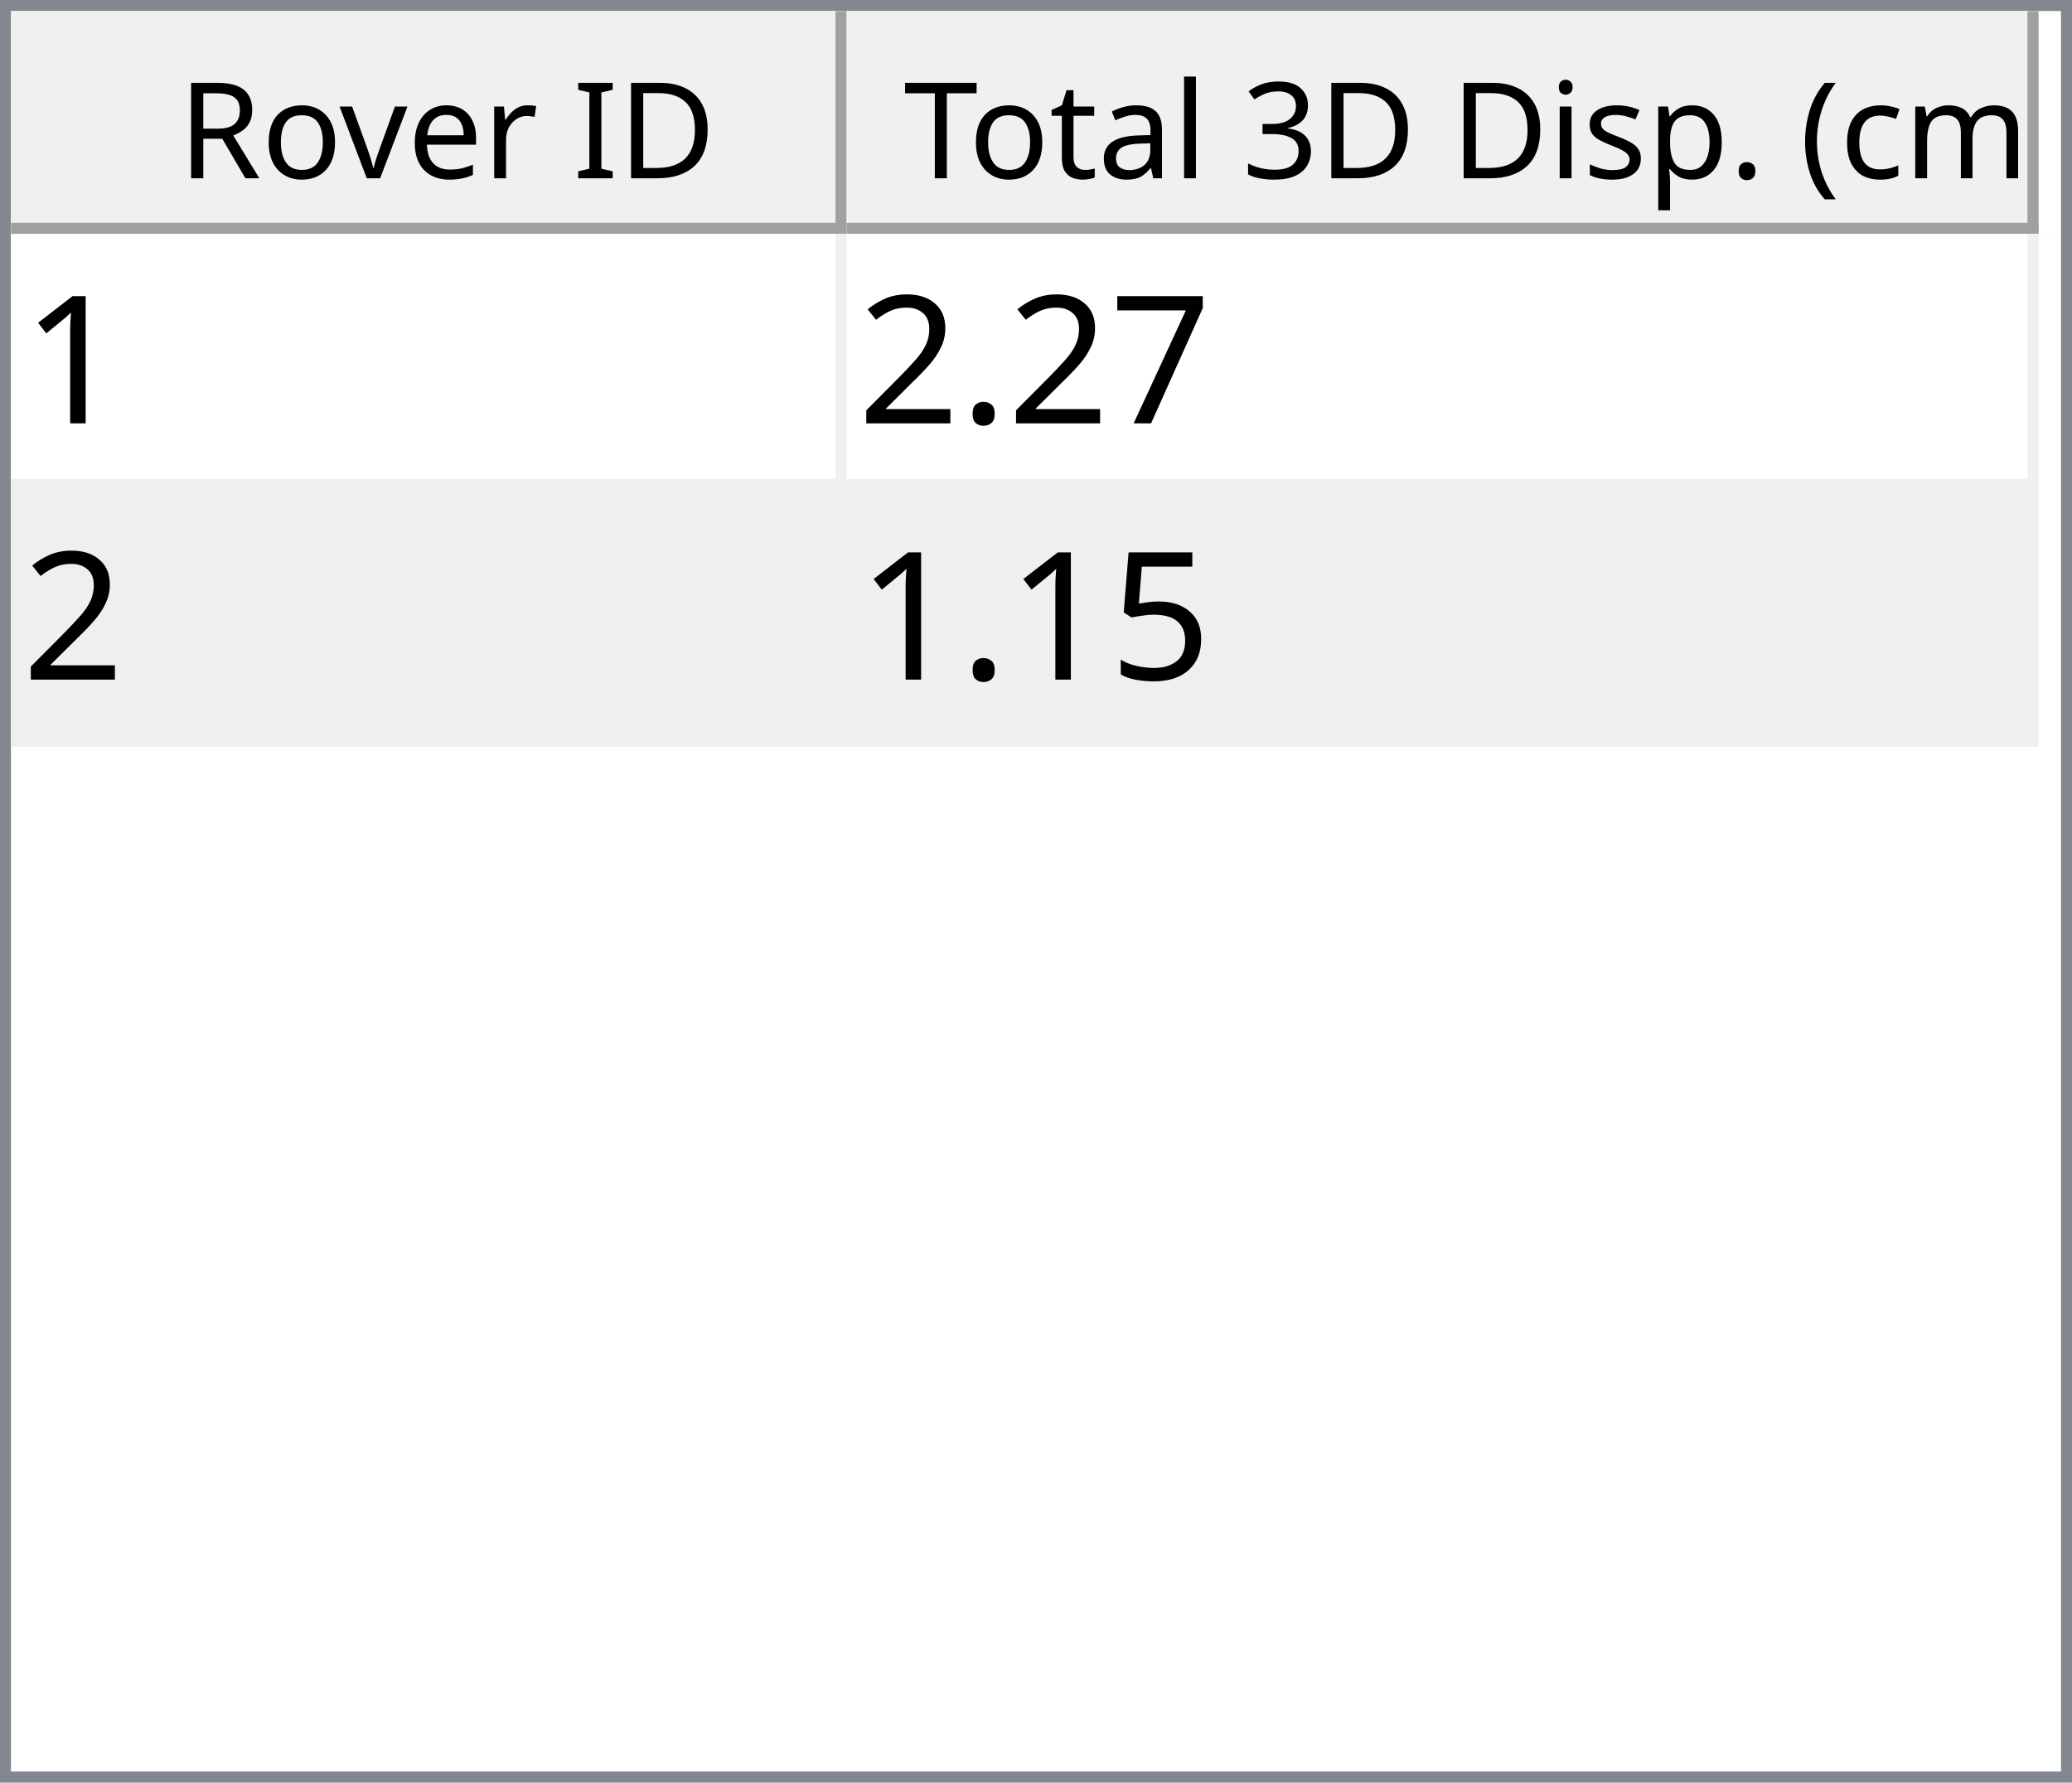
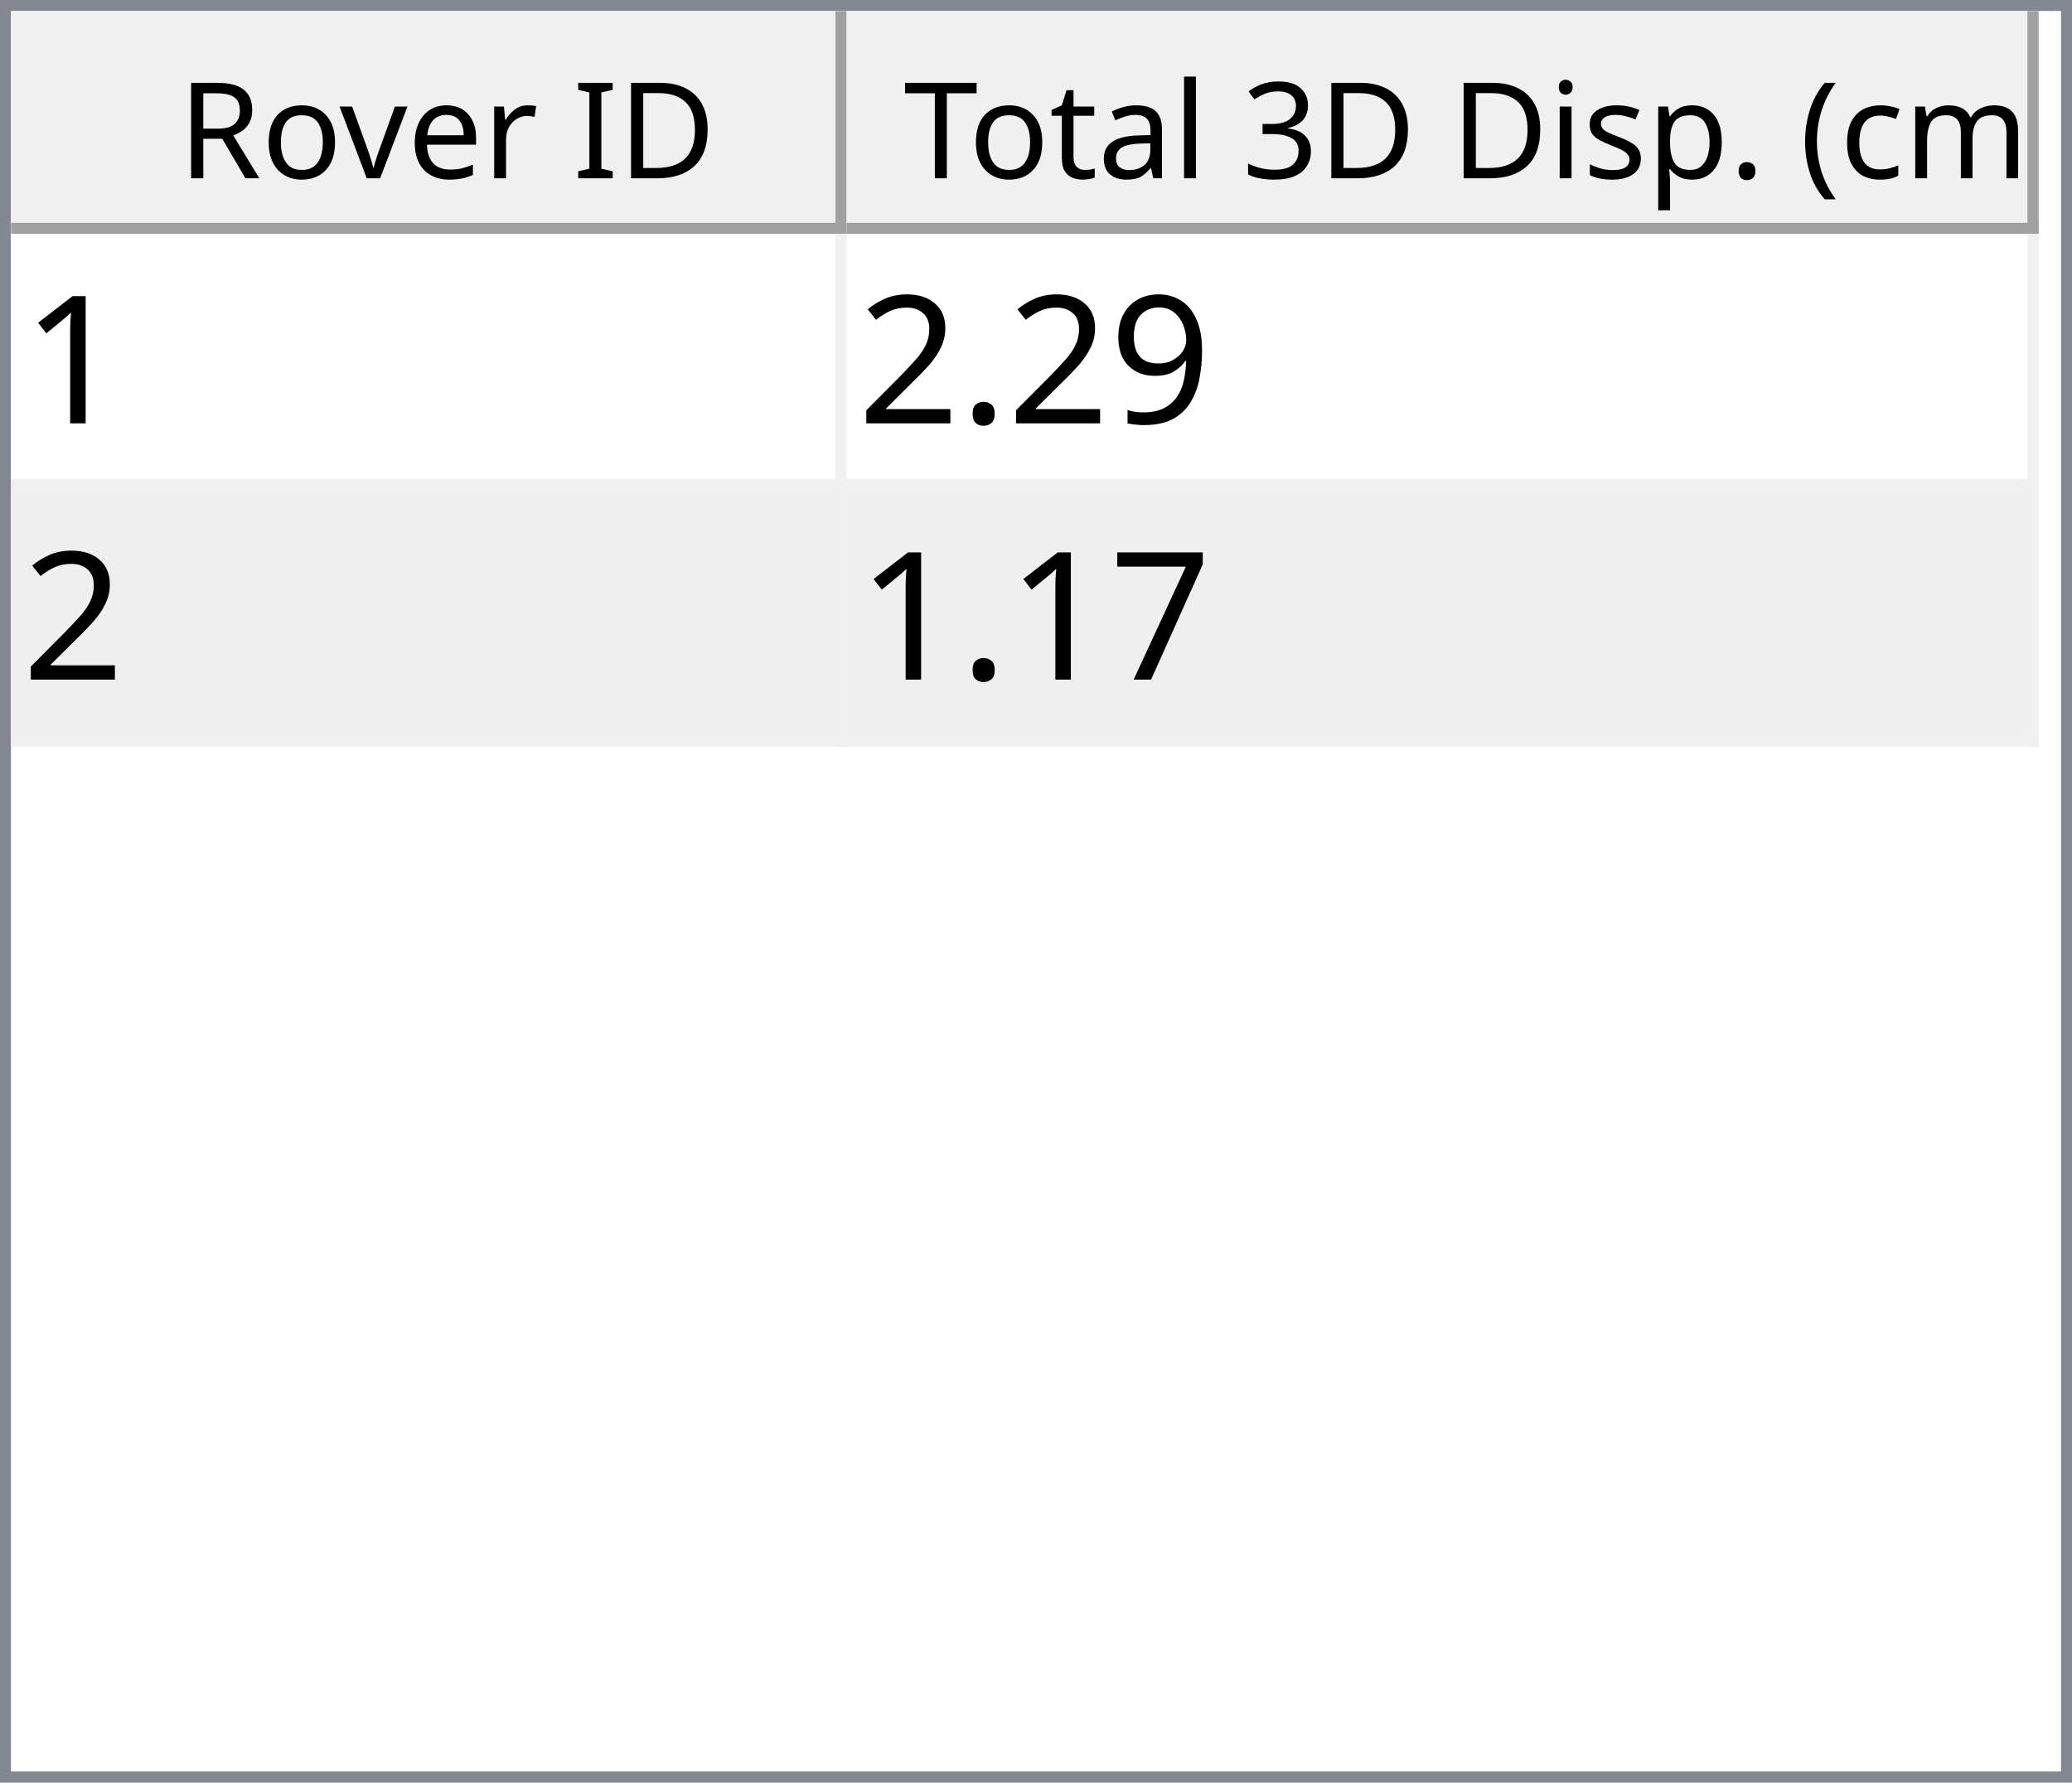
<svg xmlns="http://www.w3.org/2000/svg" style="fill-opacity:1; color-rendering:auto; color-interpolation:auto; text-rendering:auto; stroke:black; stroke-linecap:square; stroke-miterlimit:10; shape-rendering:auto; stroke-opacity:1; fill:black; stroke-dasharray:none; font-weight:normal; stroke-width:1; font-family:'Dialog'; font-style:normal; stroke-linejoin:miter; font-size:12px; stroke-dashoffset:0; image-rendering:auto;" width="186" height="160">
  <defs id="genericDefs" />
  <g>
    <defs id="defs1">
      <clipPath clipPathUnits="userSpaceOnUse" id="clipPath1">
        <path d="M0 0 L186 0 L186 160 L0 160 L0 0 Z" />
      </clipPath>
      <clipPath clipPathUnits="userSpaceOnUse" id="clipPath2">
        <path d="M0 0 L0 160 L186 160 L186 0 Z" />
      </clipPath>
      <clipPath clipPathUnits="userSpaceOnUse" id="clipPath3">
        <path d="M0 0 L0 20 L184 20 L184 0 Z" />
      </clipPath>
      <clipPath clipPathUnits="userSpaceOnUse" id="clipPath4">
        <path d="M0 0 L0 20 L75 20 L75 0 Z" />
      </clipPath>
      <clipPath clipPathUnits="userSpaceOnUse" id="clipPath5">
        <path d="M1 1 L1 19 L74 19 L74 1 Z" />
      </clipPath>
      <clipPath clipPathUnits="userSpaceOnUse" id="clipPath6">
        <path d="M0 0 L0 18 L73 18 L73 0 Z" />
      </clipPath>
      <clipPath clipPathUnits="userSpaceOnUse" id="clipPath7">
        <path d="M-0.5 -0.5 L-0.5 19.5 L74.5 19.5 L74.5 -0.5 Z" />
      </clipPath>
      <clipPath clipPathUnits="userSpaceOnUse" id="clipPath8">
        <path d="M0 0 L0 20 L107 20 L107 0 Z" />
      </clipPath>
      <clipPath clipPathUnits="userSpaceOnUse" id="clipPath9">
        <path d="M1 1 L1 19 L106 19 L106 1 Z" />
      </clipPath>
      <clipPath clipPathUnits="userSpaceOnUse" id="clipPath10">
        <path d="M0 0 L0 18 L105 18 L105 0 Z" />
      </clipPath>
      <clipPath clipPathUnits="userSpaceOnUse" id="clipPath11">
        <path d="M-0.5 -0.5 L-0.5 19.5 L106.5 19.5 L106.5 -0.5 Z" />
      </clipPath>
      <clipPath clipPathUnits="userSpaceOnUse" id="clipPath12">
        <path d="M0 0 L0 138 L184 138 L184 0 Z" />
      </clipPath>
      <clipPath clipPathUnits="userSpaceOnUse" id="clipPath13">
        <path d="M0 0 L0 46 L182 46 L182 0 Z" />
      </clipPath>
      <clipPath clipPathUnits="userSpaceOnUse" id="clipPath14">
        <path d="M-0.5 -0.5 L-0.5 45.5 L181.5 45.5 L181.5 -0.5 Z" />
      </clipPath>
      <clipPath clipPathUnits="userSpaceOnUse" id="clipPath15">
        <path d="M0 0 L0 22 L74 22 L74 0 Z" />
      </clipPath>
      <clipPath clipPathUnits="userSpaceOnUse" id="clipPath16">
        <path d="M0 0 L0 22 L106 22 L106 0 Z" />
      </clipPath>
      <font horiz-adv-x="64.551" id="font1">
        <font-face ascent="107.91" descent="25.098" units-per-em="100" style="font-style:normal; font-family:Segoe UI; font-weight:normal;" />
        <missing-glyph horiz-adv-x="64.551" d="M8.109 0 L8.109 68.266 L56.453 68.266 L56.453 0 L8.109 0 ZM15.328 7.234 L49.219 7.234 L49.219 61.031 L15.328 61.031 L15.328 7.234 Z" />
        <glyph unicode="D" horiz-adv-x="70.117" d="M9.188 0 L9.188 70.016 L28.516 70.016 Q65.531 70.016 65.531 35.891 Q65.531 19.672 55.25 9.836 Q44.969 0 27.734 0 L9.188 0 ZM17.391 62.594 L17.391 7.422 L27.828 7.422 Q41.609 7.422 49.273 14.797 Q56.938 22.172 56.938 35.688 Q56.938 62.594 28.328 62.594 L17.391 62.594 Z" />
        <glyph unicode="I" horiz-adv-x="26.611" d="M17.391 0 L9.188 0 L9.188 70.016 L17.391 70.016 L17.391 0 Z" />
        <glyph unicode=" " horiz-adv-x="27.393" d="" />
        <glyph unicode="r" horiz-adv-x="34.766" d="M34.188 41.891 Q32.078 43.5 28.125 43.5 Q23 43.5 19.555 38.672 Q16.109 33.844 16.109 25.484 L16.109 0 L8.109 0 L8.109 50 L16.109 50 L16.109 39.703 L16.312 39.703 Q18.016 44.969 21.531 47.922 Q25.047 50.875 29.391 50.875 Q32.516 50.875 34.188 50.203 L34.188 41.891 Z" />
        <glyph unicode="e" horiz-adv-x="52.295" d="M48.297 23 L12.984 23 Q13.188 14.656 17.484 10.109 Q21.781 5.562 29.297 5.562 Q37.75 5.562 44.828 11.141 L44.828 3.609 Q38.234 -1.172 27.391 -1.172 Q16.797 -1.172 10.742 5.641 Q4.688 12.453 4.688 24.812 Q4.688 36.469 11.305 43.82 Q17.922 51.172 27.734 51.172 Q37.547 51.172 42.922 44.828 Q48.297 38.484 48.297 27.203 L48.297 23 ZM40.094 29.781 Q40.047 36.719 36.75 40.578 Q33.453 44.438 27.594 44.438 Q21.922 44.438 17.969 40.383 Q14.016 36.328 13.094 29.781 L40.094 29.781 Z" />
        <glyph unicode="v" horiz-adv-x="47.9" d="M47.406 50 L27.484 0 L19.625 0 L0.688 50 L9.469 50 L22.172 13.672 Q23.578 9.672 23.922 6.688 L24.125 6.688 Q24.609 10.453 25.688 13.484 L38.969 50 L47.406 50 Z" />
        <glyph unicode="o" horiz-adv-x="58.594" d="M29 -1.172 Q17.922 -1.172 11.305 5.836 Q4.688 12.844 4.688 24.422 Q4.688 37.016 11.57 44.094 Q18.453 51.172 30.172 51.172 Q41.359 51.172 47.633 44.289 Q53.906 37.406 53.906 25.203 Q53.906 13.234 47.141 6.031 Q40.375 -1.172 29 -1.172 ZM29.594 44.438 Q21.875 44.438 17.383 39.188 Q12.891 33.938 12.891 24.703 Q12.891 15.828 17.43 10.695 Q21.969 5.562 29.594 5.562 Q37.359 5.562 41.531 10.594 Q45.703 15.625 45.703 24.906 Q45.703 34.281 41.531 39.359 Q37.359 44.438 29.594 44.438 Z" />
        <glyph unicode="R" horiz-adv-x="59.814" d="M59.375 0 L49.609 0 L37.891 19.625 Q36.281 22.359 34.766 24.289 Q33.25 26.219 31.664 27.438 Q30.078 28.656 28.25 29.219 Q26.422 29.781 24.125 29.781 L17.391 29.781 L17.391 0 L9.188 0 L9.188 70.016 L30.078 70.016 Q34.672 70.016 38.555 68.867 Q42.438 67.719 45.289 65.375 Q48.141 63.031 49.758 59.547 Q51.375 56.062 51.375 51.375 Q51.375 47.703 50.273 44.656 Q49.172 41.609 47.148 39.211 Q45.125 36.812 42.266 35.133 Q39.406 33.453 35.844 32.516 L35.844 32.328 Q37.594 31.547 38.891 30.547 Q40.188 29.547 41.359 28.18 Q42.531 26.812 43.68 25.078 Q44.828 23.344 46.234 21.047 L59.375 0 ZM17.391 62.594 L17.391 37.203 L28.516 37.203 Q31.594 37.203 34.203 38.133 Q36.812 39.062 38.719 40.797 Q40.625 42.531 41.703 45.047 Q42.781 47.562 42.781 50.688 Q42.781 56.297 39.141 59.445 Q35.5 62.594 28.609 62.594 L17.391 62.594 Z" />
        <glyph unicode=")" horiz-adv-x="30.176" d="M8.297 -15.922 L1.172 -15.922 Q16.406 2.344 16.406 26.812 Q16.406 51.469 1.078 70.016 L8.297 70.016 Q23.531 52.156 23.531 26.703 Q23.531 1.375 8.297 -15.922 Z" />
        <glyph unicode="m" horiz-adv-x="86.133" d="M79.109 0 L71.094 0 L71.094 28.719 Q71.094 37.016 68.531 40.727 Q65.969 44.438 59.906 44.438 Q54.781 44.438 51.195 39.75 Q47.609 35.062 47.609 28.516 L47.609 0 L39.594 0 L39.594 29.688 Q39.594 44.438 28.219 44.438 Q22.953 44.438 19.531 40.016 Q16.109 35.594 16.109 28.516 L16.109 0 L8.109 0 L8.109 50 L16.109 50 L16.109 42.094 L16.312 42.094 Q21.625 51.172 31.844 51.172 Q36.969 51.172 40.773 48.312 Q44.578 45.453 46 40.828 Q51.562 51.172 62.594 51.172 Q79.109 51.172 79.109 30.812 L79.109 0 Z" />
        <glyph unicode="c" horiz-adv-x="46.191" d="M42.188 2.297 Q36.422 -1.172 28.516 -1.172 Q17.828 -1.172 11.258 5.789 Q4.688 12.75 4.688 23.828 Q4.688 36.188 11.766 43.68 Q18.844 51.172 30.672 51.172 Q37.25 51.172 42.281 48.734 L42.281 40.531 Q36.719 44.438 30.375 44.438 Q22.703 44.438 17.797 38.945 Q12.891 33.453 12.891 24.516 Q12.891 15.719 17.508 10.641 Q22.125 5.562 29.891 5.562 Q36.422 5.562 42.188 9.906 L42.188 2.297 Z" />
        <glyph unicode="(" horiz-adv-x="30.176" d="M29.109 -15.922 L21.969 -15.922 Q6.844 1.375 6.844 26.703 Q6.844 52.156 21.969 70.016 L29.203 70.016 Q13.875 51.469 13.875 26.812 Q13.875 2.344 29.109 -15.922 Z" />
        <glyph unicode="." horiz-adv-x="21.68" d="M10.891 -1.078 Q8.641 -1.078 7.055 0.539 Q5.469 2.156 5.469 4.391 Q5.469 6.641 7.055 8.273 Q8.641 9.906 10.891 9.906 Q13.188 9.906 14.797 8.273 Q16.406 6.641 16.406 4.391 Q16.406 2.156 14.797 0.539 Q13.188 -1.078 10.891 -1.078 Z" />
        <glyph unicode="p" horiz-adv-x="58.789" d="M16.312 7.234 L16.109 7.234 L16.109 -23 L8.109 -23 L8.109 50 L16.109 50 L16.109 41.219 L16.312 41.219 Q22.219 51.172 33.594 51.172 Q43.266 51.172 48.688 44.461 Q54.109 37.75 54.109 26.469 Q54.109 13.922 48 6.375 Q41.891 -1.172 31.297 -1.172 Q21.578 -1.172 16.312 7.234 ZM16.109 27.391 L16.109 20.406 Q16.109 14.203 20.141 9.883 Q24.172 5.562 30.375 5.562 Q37.641 5.562 41.773 11.133 Q45.906 16.703 45.906 26.609 Q45.906 34.969 42.047 39.703 Q38.188 44.438 31.594 44.438 Q24.609 44.438 20.359 39.578 Q16.109 34.719 16.109 27.391 Z" />
        <glyph unicode="s" horiz-adv-x="42.432" d="M5.078 1.812 L5.078 10.406 Q11.625 5.562 19.484 5.562 Q30.031 5.562 30.031 12.594 Q30.031 14.594 29.125 15.992 Q28.219 17.391 26.68 18.461 Q25.141 19.531 23.07 20.383 Q21 21.234 18.609 22.172 Q15.281 23.484 12.766 24.828 Q10.25 26.172 8.57 27.859 Q6.891 29.547 6.031 31.695 Q5.172 33.844 5.172 36.719 Q5.172 40.234 6.789 42.945 Q8.406 45.656 11.086 47.484 Q13.766 49.312 17.211 50.242 Q20.656 51.172 24.312 51.172 Q30.812 51.172 35.938 48.922 L35.938 40.828 Q30.422 44.438 23.25 44.438 Q21 44.438 19.195 43.922 Q17.391 43.406 16.094 42.477 Q14.797 41.547 14.086 40.258 Q13.375 38.969 13.375 37.406 Q13.375 35.453 14.086 34.133 Q14.797 32.812 16.164 31.789 Q17.531 30.766 19.484 29.938 Q21.438 29.109 23.922 28.125 Q27.25 26.859 29.883 25.516 Q32.516 24.172 34.375 22.484 Q36.234 20.797 37.234 18.602 Q38.234 16.406 38.234 13.375 Q38.234 9.672 36.602 6.938 Q34.969 4.203 32.234 2.398 Q29.5 0.594 25.93 -0.289 Q22.359 -1.172 18.453 -1.172 Q10.75 -1.172 5.078 1.812 Z" />
        <glyph unicode="i" horiz-adv-x="24.219" d="M12.203 62.703 Q10.062 62.703 8.547 64.164 Q7.031 65.625 7.031 67.875 Q7.031 70.125 8.547 71.609 Q10.062 73.094 12.203 73.094 Q14.406 73.094 15.945 71.609 Q17.484 70.125 17.484 67.875 Q17.484 65.719 15.945 64.211 Q14.406 62.703 12.203 62.703 ZM16.109 0 L8.109 0 L8.109 50 L16.109 50 L16.109 0 Z" />
        <glyph unicode="3" horiz-adv-x="53.906" d="M46.531 19.828 Q46.531 15.094 44.75 11.211 Q42.969 7.328 39.719 4.57 Q36.469 1.812 31.93 0.297 Q27.391 -1.219 21.922 -1.219 Q11.922 -1.219 6 2.594 L6 11.188 Q13.094 5.609 22.219 5.609 Q25.875 5.609 28.828 6.539 Q31.781 7.469 33.906 9.227 Q36.031 10.984 37.18 13.477 Q38.328 15.969 38.328 19.094 Q38.328 32.812 18.797 32.812 L12.984 32.812 L12.984 39.594 L18.5 39.594 Q35.797 39.594 35.797 52.484 Q35.797 64.406 22.609 64.406 Q15.188 64.406 8.688 59.422 L8.688 67.188 Q15.375 71.188 24.609 71.188 Q29 71.188 32.57 69.969 Q36.141 68.75 38.68 66.555 Q41.219 64.359 42.609 61.281 Q44 58.203 44 54.5 Q44 40.672 30.031 36.719 L30.031 36.531 Q33.594 36.141 36.625 34.797 Q39.656 33.453 41.852 31.305 Q44.047 29.156 45.289 26.25 Q46.531 23.344 46.531 19.828 Z" />
        <glyph unicode="l" horiz-adv-x="24.219" d="M16.109 0 L8.109 0 L8.109 74.031 L16.109 74.031 L16.109 0 Z" />
        <glyph unicode="a" horiz-adv-x="50.879" d="M43.891 0 L35.891 0 L35.891 7.812 L35.688 7.812 Q30.469 -1.172 20.312 -1.172 Q12.844 -1.172 8.617 2.781 Q4.391 6.734 4.391 13.281 Q4.391 27.297 20.906 29.594 L35.891 31.688 Q35.891 44.438 25.594 44.438 Q16.547 44.438 9.281 38.281 L9.281 46.484 Q16.656 51.172 26.266 51.172 Q43.891 51.172 43.891 32.516 L43.891 0 ZM35.891 25.297 L23.828 23.641 Q18.266 22.859 15.43 20.875 Q12.594 18.891 12.594 13.875 Q12.594 10.203 15.211 7.883 Q17.828 5.562 22.172 5.562 Q28.125 5.562 32.008 9.742 Q35.891 13.922 35.891 20.312 L35.891 25.297 Z" />
        <glyph unicode="t" horiz-adv-x="33.887" d="M31.297 0.484 Q28.469 -1.078 23.828 -1.078 Q10.688 -1.078 10.688 13.578 L10.688 43.172 L2.094 43.172 L2.094 50 L10.688 50 L10.688 62.203 L18.703 64.797 L18.703 50 L31.297 50 L31.297 43.172 L18.703 43.172 L18.703 14.984 Q18.703 9.969 20.414 7.82 Q22.125 5.672 26.078 5.672 Q29.109 5.672 31.297 7.328 L31.297 0.484 Z" />
        <glyph unicode="T" horiz-adv-x="52.393" d="M50.594 62.594 L30.375 62.594 L30.375 0 L22.172 0 L22.172 62.594 L2 62.594 L2 70.016 L50.594 70.016 L50.594 62.594 Z" />
      </font>
      <font horiz-adv-x="75.0" id="font2">
        <font-face ascent="100.537" descent="21.973" units-per-em="100" style="font-style:normal; font-family:sans-serif; font-weight:normal;" />
        <missing-glyph horiz-adv-x="75.0" d="M12.5 0 L12.5 62.5 L62.5 62.5 L62.5 0 L12.5 0 ZM14.062 1.562 L60.938 1.562 L60.938 60.938 L14.062 60.938 L14.062 1.562 Z" />
        <glyph unicode="1" horiz-adv-x="55.615" d="M37.25 0 L28.469 0 L28.469 56 Q25.297 52.984 20.141 49.953 Q14.984 46.922 10.891 45.406 L10.891 53.906 Q18.266 57.375 23.781 62.305 Q29.297 67.234 31.594 71.875 L37.25 71.875 L37.25 0 Z" />
-         <glyph unicode="7" horiz-adv-x="55.615" d="M4.734 62.203 L4.734 70.656 L51.078 70.656 L51.078 63.812 Q44.234 56.547 37.523 44.484 Q30.812 32.422 27.156 19.672 Q24.516 10.688 23.781 0 L14.75 0 Q14.891 8.453 18.062 20.414 Q21.234 32.375 27.172 43.484 Q33.109 54.594 39.797 62.203 L4.734 62.203 Z" />
+         <glyph unicode="9" horiz-adv-x="55.615" d="M5.469 16.547 L13.922 17.328 Q14.984 11.375 18.016 8.688 Q21.047 6 25.781 6 Q29.828 6 32.883 7.859 Q35.938 9.719 37.891 12.82 Q39.844 15.922 41.164 21.195 Q42.484 26.469 42.484 31.938 Q42.484 32.516 42.438 33.688 Q39.797 29.5 35.234 26.883 Q30.672 24.266 25.344 24.266 Q16.453 24.266 10.305 30.711 Q4.156 37.156 4.156 47.703 Q4.156 58.594 10.578 65.234 Q17 71.875 26.656 71.875 Q33.641 71.875 39.43 68.117 Q45.219 64.359 48.219 57.398 Q51.219 50.438 51.219 37.25 Q51.219 23.531 48.242 15.406 Q45.266 7.281 39.383 3.031 Q33.5 -1.219 25.594 -1.219 Q17.188 -1.219 11.867 3.445 Q6.547 8.109 5.469 16.547 ZM41.453 48.141 Q41.453 55.719 37.43 60.156 Q33.406 64.594 27.734 64.594 Q21.875 64.594 17.531 59.812 Q13.188 55.031 13.188 47.406 Q13.188 40.578 17.312 36.305 Q21.438 32.031 27.484 32.031 Q33.594 32.031 37.523 36.305 Q41.453 40.578 41.453 48.141 Z" />
        <glyph unicode="." horiz-adv-x="27.783" d="M9.078 0 L9.078 10.016 L19.094 10.016 L19.094 0 L9.078 0 Z" />
        <glyph unicode="2" horiz-adv-x="55.615" d="M50.344 8.453 L50.344 0 L3.031 0 Q2.938 3.172 4.047 6.109 Q5.859 10.938 9.836 15.625 Q13.812 20.312 21.344 26.469 Q33.016 36.031 37.117 41.625 Q41.219 47.219 41.219 52.203 Q41.219 57.422 37.477 61.008 Q33.734 64.594 27.734 64.594 Q21.391 64.594 17.578 60.789 Q13.766 56.984 13.719 50.25 L4.688 51.172 Q5.609 61.281 11.664 66.578 Q17.719 71.875 27.938 71.875 Q38.234 71.875 44.242 66.164 Q50.25 60.453 50.25 52 Q50.25 47.703 48.492 43.555 Q46.734 39.406 42.656 34.812 Q38.578 30.219 29.109 22.219 Q21.188 15.578 18.945 13.211 Q16.703 10.844 15.234 8.453 L50.344 8.453 Z" />
-         <glyph unicode="5" horiz-adv-x="55.615" d="M4.156 18.75 L13.375 19.531 Q14.406 12.797 18.141 9.398 Q21.875 6 27.156 6 Q33.5 6 37.891 10.789 Q42.281 15.578 42.281 23.484 Q42.281 31 38.062 35.352 Q33.844 39.703 27 39.703 Q22.75 39.703 19.336 37.773 Q15.922 35.844 13.969 32.766 L5.719 33.844 L12.641 70.609 L48.25 70.609 L48.25 62.203 L19.672 62.203 L15.828 42.969 Q22.266 47.469 29.344 47.469 Q38.719 47.469 45.164 40.969 Q51.609 34.469 51.609 24.266 Q51.609 14.547 45.953 7.469 Q39.062 -1.219 27.156 -1.219 Q17.391 -1.219 11.211 4.25 Q5.031 9.719 4.156 18.75 Z" />
+         <glyph unicode="7" horiz-adv-x="55.615" d="M4.734 62.203 L4.734 70.656 L51.078 70.656 L51.078 63.812 Q44.234 56.547 37.523 44.484 Q30.812 32.422 27.156 19.672 Q24.516 10.688 23.781 0 L14.75 0 Q14.891 8.453 18.062 20.414 Q21.234 32.375 27.172 43.484 Q33.109 54.594 39.797 62.203 L4.734 62.203 Z" />
      </font>
    </defs>
    <g style="fill:white; stroke:white;">
      <rect x="0" y="0" width="186" style="clip-path:url(#clipPath1); stroke:none;" height="160" />
    </g>
    <g style="fill:white; text-rendering:optimizeSpeed; color-rendering:optimizeSpeed; image-rendering:optimizeSpeed; shape-rendering:crispEdges; stroke:white; color-interpolation:sRGB;">
      <rect x="0" width="186" height="160" y="0" style="stroke:none;" />
      <path style="stroke:none;" d="M0 160 L186 160 L186 0 L0 0 Z" />
    </g>
    <g style="fill:rgb(240,240,240); font-family:'Segoe UI'; stroke:rgb(240,240,240);">
      <rect x="0" y="0" width="186" style="clip-path:url(#clipPath2); stroke:none;" height="160" />
    </g>
    <g style="fill:rgb(130,135,144); font-family:'Segoe UI'; stroke:rgb(130,135,144);">
      <path d="M0 0 L186 0 L186 160 L0 160 L0 0 ZM1 1 L185 1 L185 159 L1 159 L1 1 Z" style="fill-rule:evenodd; clip-path:url(#clipPath2); stroke:none;" />
    </g>
    <g style="fill:white; font-family:'Segoe UI'; stroke:white;" transform="translate(1,1)">
      <rect x="0" y="0" width="184" style="clip-path:url(#clipPath3); stroke:none;" height="20" />
    </g>
    <g style="fill:rgb(240,240,240); font-family:'Segoe UI'; stroke:rgb(240,240,240);" transform="translate(1,1)">
      <rect x="0" y="0" width="75" style="clip-path:url(#clipPath4); stroke:none;" height="20" />
    </g>
    <g style="font-family:'Segoe UI';" transform="translate(2,2)">
      <text x="14" xml:space="preserve" y="14" style="clip-path:url(#clipPath6); stroke:none;">Rover ID</text>
    </g>
    <g style="fill:rgb(160,160,160); font-family:'Segoe UI'; stroke:rgb(160,160,160); stroke-linejoin:bevel;" transform="translate(1.5,1.5)">
      <line x1="74" x2="74" y1="0" style="fill:none; clip-path:url(#clipPath7);" y2="19" />
    </g>
    <g style="fill:rgb(160,160,160); font-family:'Segoe UI'; stroke:rgb(160,160,160); stroke-linejoin:bevel;" transform="matrix(1,0,0,1,1,1) translate(0.5,0.5)">
      <line x1="0" x2="74" y1="19" style="fill:none; clip-path:url(#clipPath7);" y2="19" />
    </g>
    <g style="fill:rgb(240,240,240); font-family:'Segoe UI'; stroke:rgb(240,240,240);" transform="translate(76,1)">
      <rect x="0" y="0" width="107" style="clip-path:url(#clipPath8); stroke:none;" height="20" />
    </g>
    <g style="font-family:'Segoe UI';" transform="translate(77,2)">
      <text x="1" xml:space="preserve" y="14" style="clip-path:url(#clipPath10); stroke:none;"> Total 3D Disp. (cm)</text>
    </g>
    <g style="fill:rgb(160,160,160); font-family:'Segoe UI'; stroke:rgb(160,160,160); stroke-linejoin:bevel;" transform="translate(76.5,1.5)">
      <line x1="106" x2="106" y1="0" style="fill:none; clip-path:url(#clipPath11);" y2="19" />
    </g>
    <g style="fill:rgb(160,160,160); font-family:'Segoe UI'; stroke:rgb(160,160,160); stroke-linejoin:bevel;" transform="matrix(1,0,0,1,76,1) translate(0.5,0.5)">
      <line x1="0" x2="106" y1="19" style="fill:none; clip-path:url(#clipPath11);" y2="19" />
    </g>
    <g style="fill:white; font-family:'Segoe UI'; stroke:white;" transform="translate(1,21)">
      <rect x="0" y="0" width="184" style="clip-path:url(#clipPath12); stroke:none;" height="138" />
    </g>
    <g style="fill:rgb(240,240,240); font-size:16px; font-family:sans-serif; stroke:rgb(240,240,240);" transform="translate(1,21)">
      <rect x="0" y="0" width="182" style="clip-path:url(#clipPath13); stroke:none;" height="46" />
      <line transform="translate(0.5,0.5)" x1="0" x2="181" y1="22" style="clip-path:url(#clipPath14); fill:none; stroke-linejoin:bevel;" y2="22" />
    </g>
    <g transform="matrix(1,0,0,1,1,21) translate(0.5,0.5)" style="fill:rgb(240,240,240); font-size:16px; font-family:sans-serif; stroke:rgb(240,240,240); stroke-linejoin:bevel;">
      <line x1="0" x2="181" y1="45" style="fill:none; clip-path:url(#clipPath14);" y2="45" />
    </g>
    <g transform="matrix(1,0,0,1,1,21) translate(0.5,0.5)" style="fill:rgb(240,240,240); font-size:16px; font-family:sans-serif; stroke:rgb(240,240,240); stroke-linejoin:bevel;">
      <line x1="74" x2="74" y1="0" style="fill:none; clip-path:url(#clipPath14);" y2="45" />
    </g>
    <g transform="matrix(1,0,0,1,1,21) translate(0.5,0.5)" style="fill:rgb(240,240,240); font-size:16px; font-family:sans-serif; stroke:rgb(240,240,240); stroke-linejoin:bevel;">
      <line x1="181" x2="181" y1="0" style="fill:none; clip-path:url(#clipPath14);" y2="45" />
    </g>
    <g style="fill:white; font-size:16px; font-family:sans-serif; stroke:white;" transform="matrix(1,0,0,1,1,21)">
      <rect x="0" y="0" width="74" style="clip-path:url(#clipPath15); stroke:none;" height="22" />
      <text x="1" y="17" style="fill:black; clip-path:url(#clipPath15); stroke:none;" xml:space="preserve">1</text>
    </g>
    <g style="fill:white; font-size:16px; font-family:sans-serif; stroke:white;" transform="matrix(1,0,0,1,1,21) translate(75,0)">
      <rect x="0" y="0" width="106" style="clip-path:url(#clipPath16); stroke:none;" height="22" />
-       <text x="1" y="17" style="fill:black; clip-path:url(#clipPath16); stroke:none;" xml:space="preserve">2.27</text>
+       <text x="1" y="17" style="fill:black; clip-path:url(#clipPath16); stroke:none;" xml:space="preserve">2.29</text>
    </g>
    <g style="fill:rgb(239,239,239); font-size:16px; font-family:sans-serif; stroke:rgb(239,239,239);" transform="matrix(1,0,0,1,1,21) translate(0,23)">
      <rect x="0" y="0" width="74" style="clip-path:url(#clipPath15); stroke:none;" height="22" />
      <text x="1" y="17" style="fill:black; clip-path:url(#clipPath15); stroke:none;" xml:space="preserve">2</text>
    </g>
    <g style="fill:rgb(239,239,239); font-size:16px; font-family:sans-serif; stroke:rgb(239,239,239);" transform="matrix(1,0,0,1,1,21) translate(75,23)">
      <rect x="0" y="0" width="106" style="clip-path:url(#clipPath16); stroke:none;" height="22" />
-       <text x="1" y="17" style="fill:black; clip-path:url(#clipPath16); stroke:none;" xml:space="preserve">1.15</text>
+       <text x="1" y="17" style="fill:black; clip-path:url(#clipPath16); stroke:none;" xml:space="preserve">1.17</text>
    </g>
  </g>
</svg>
